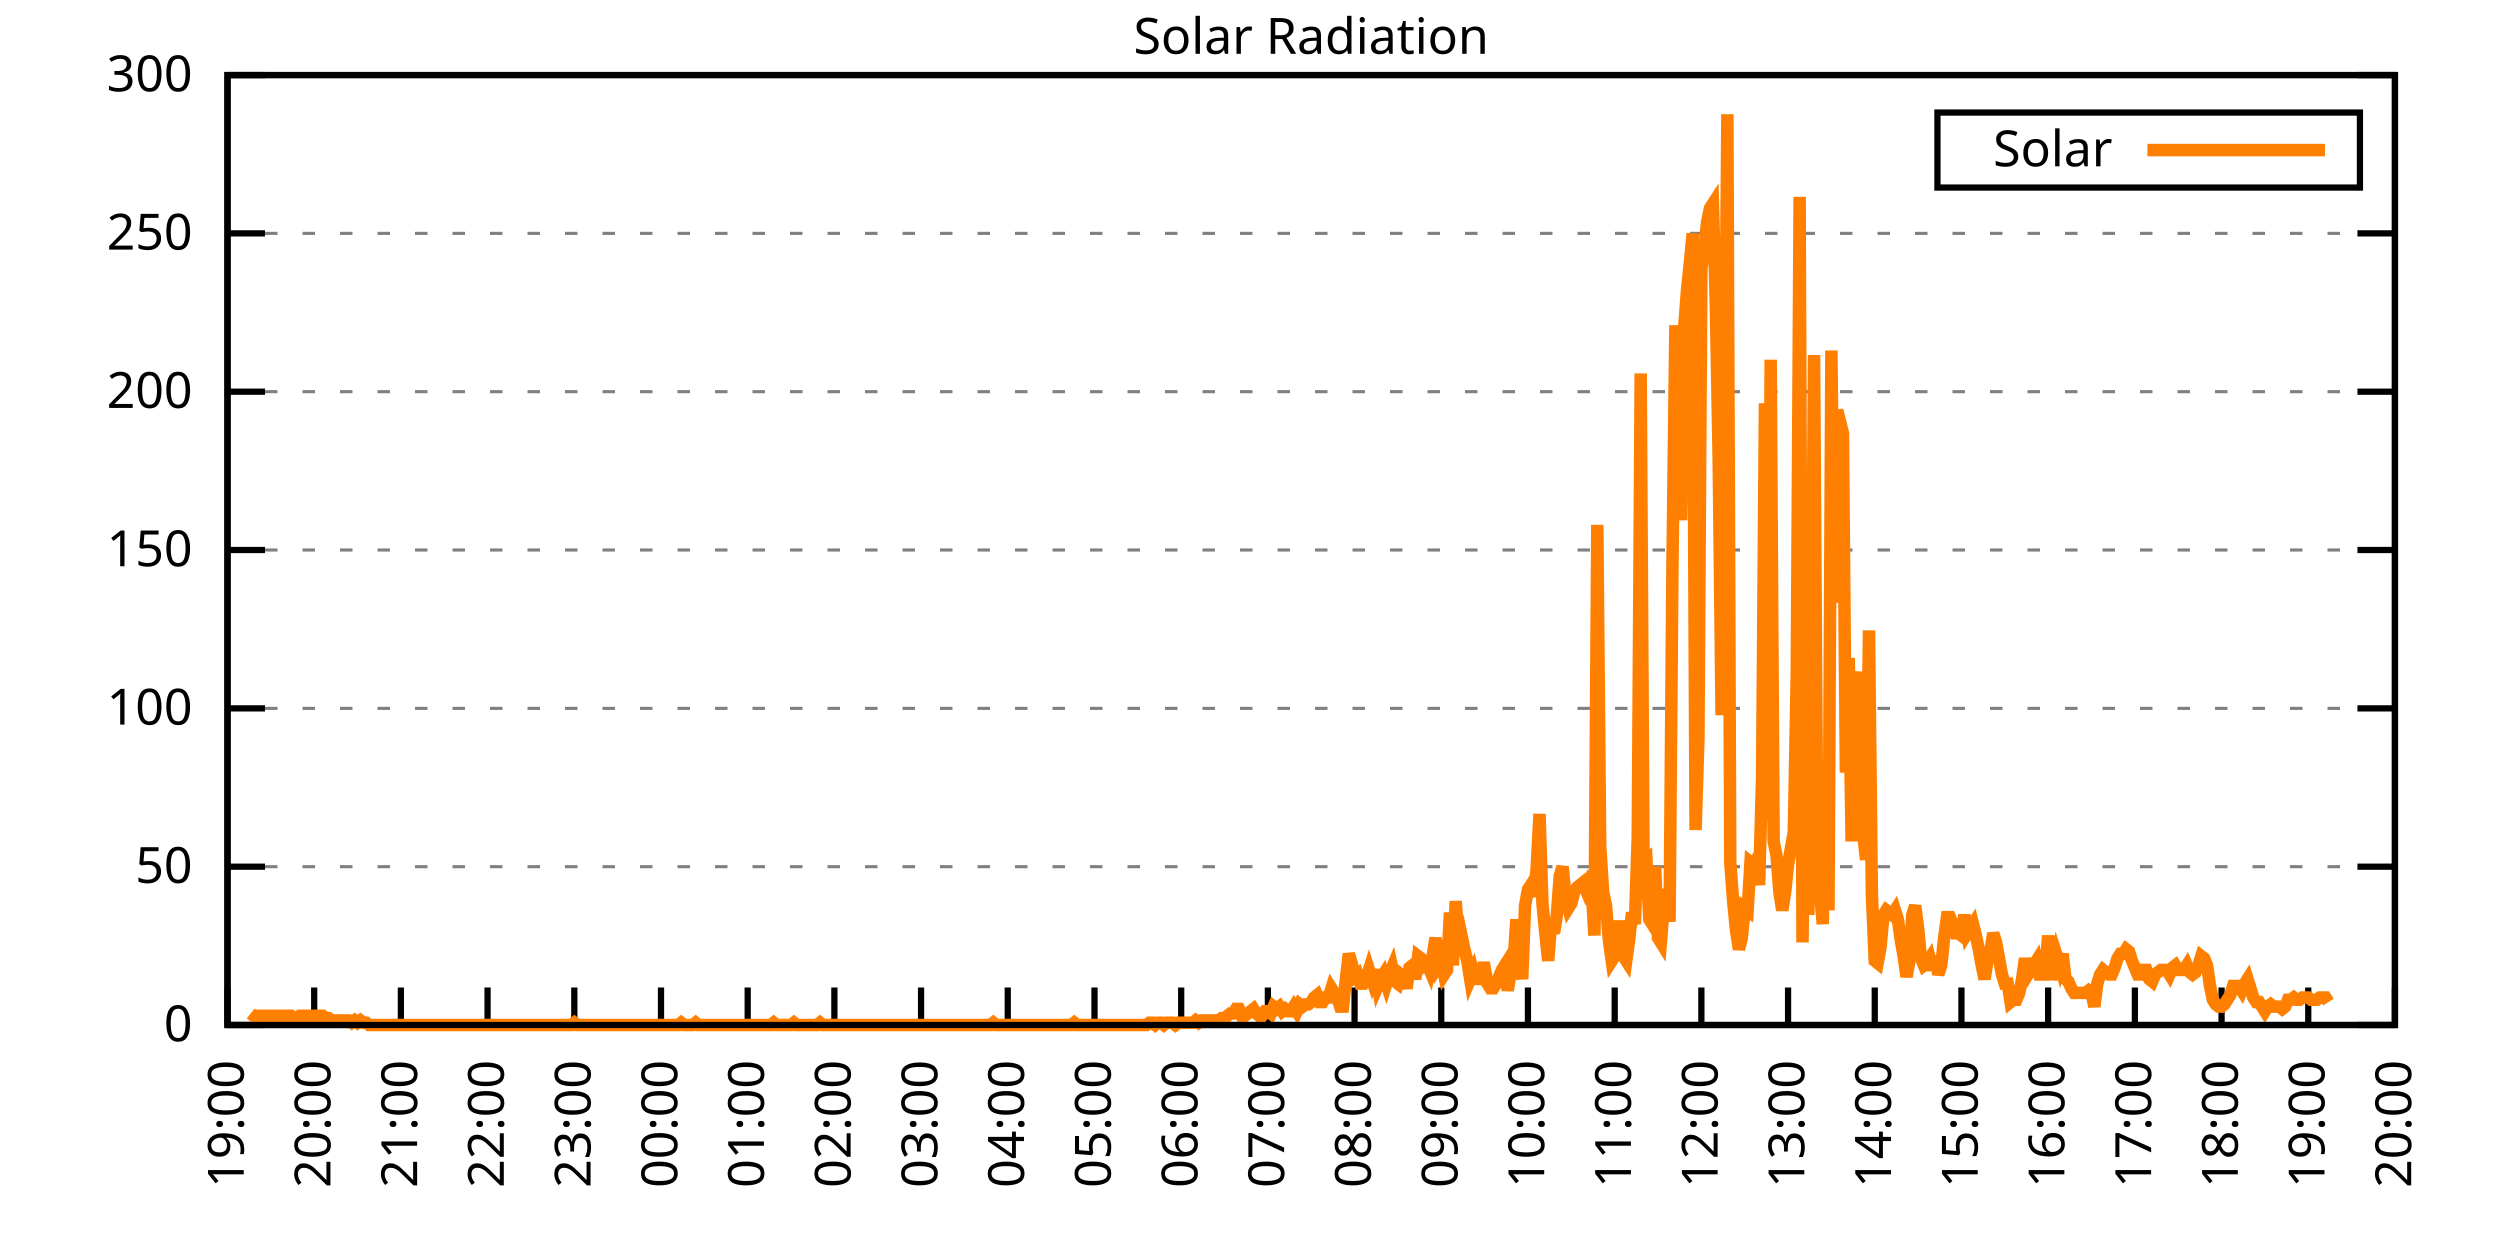
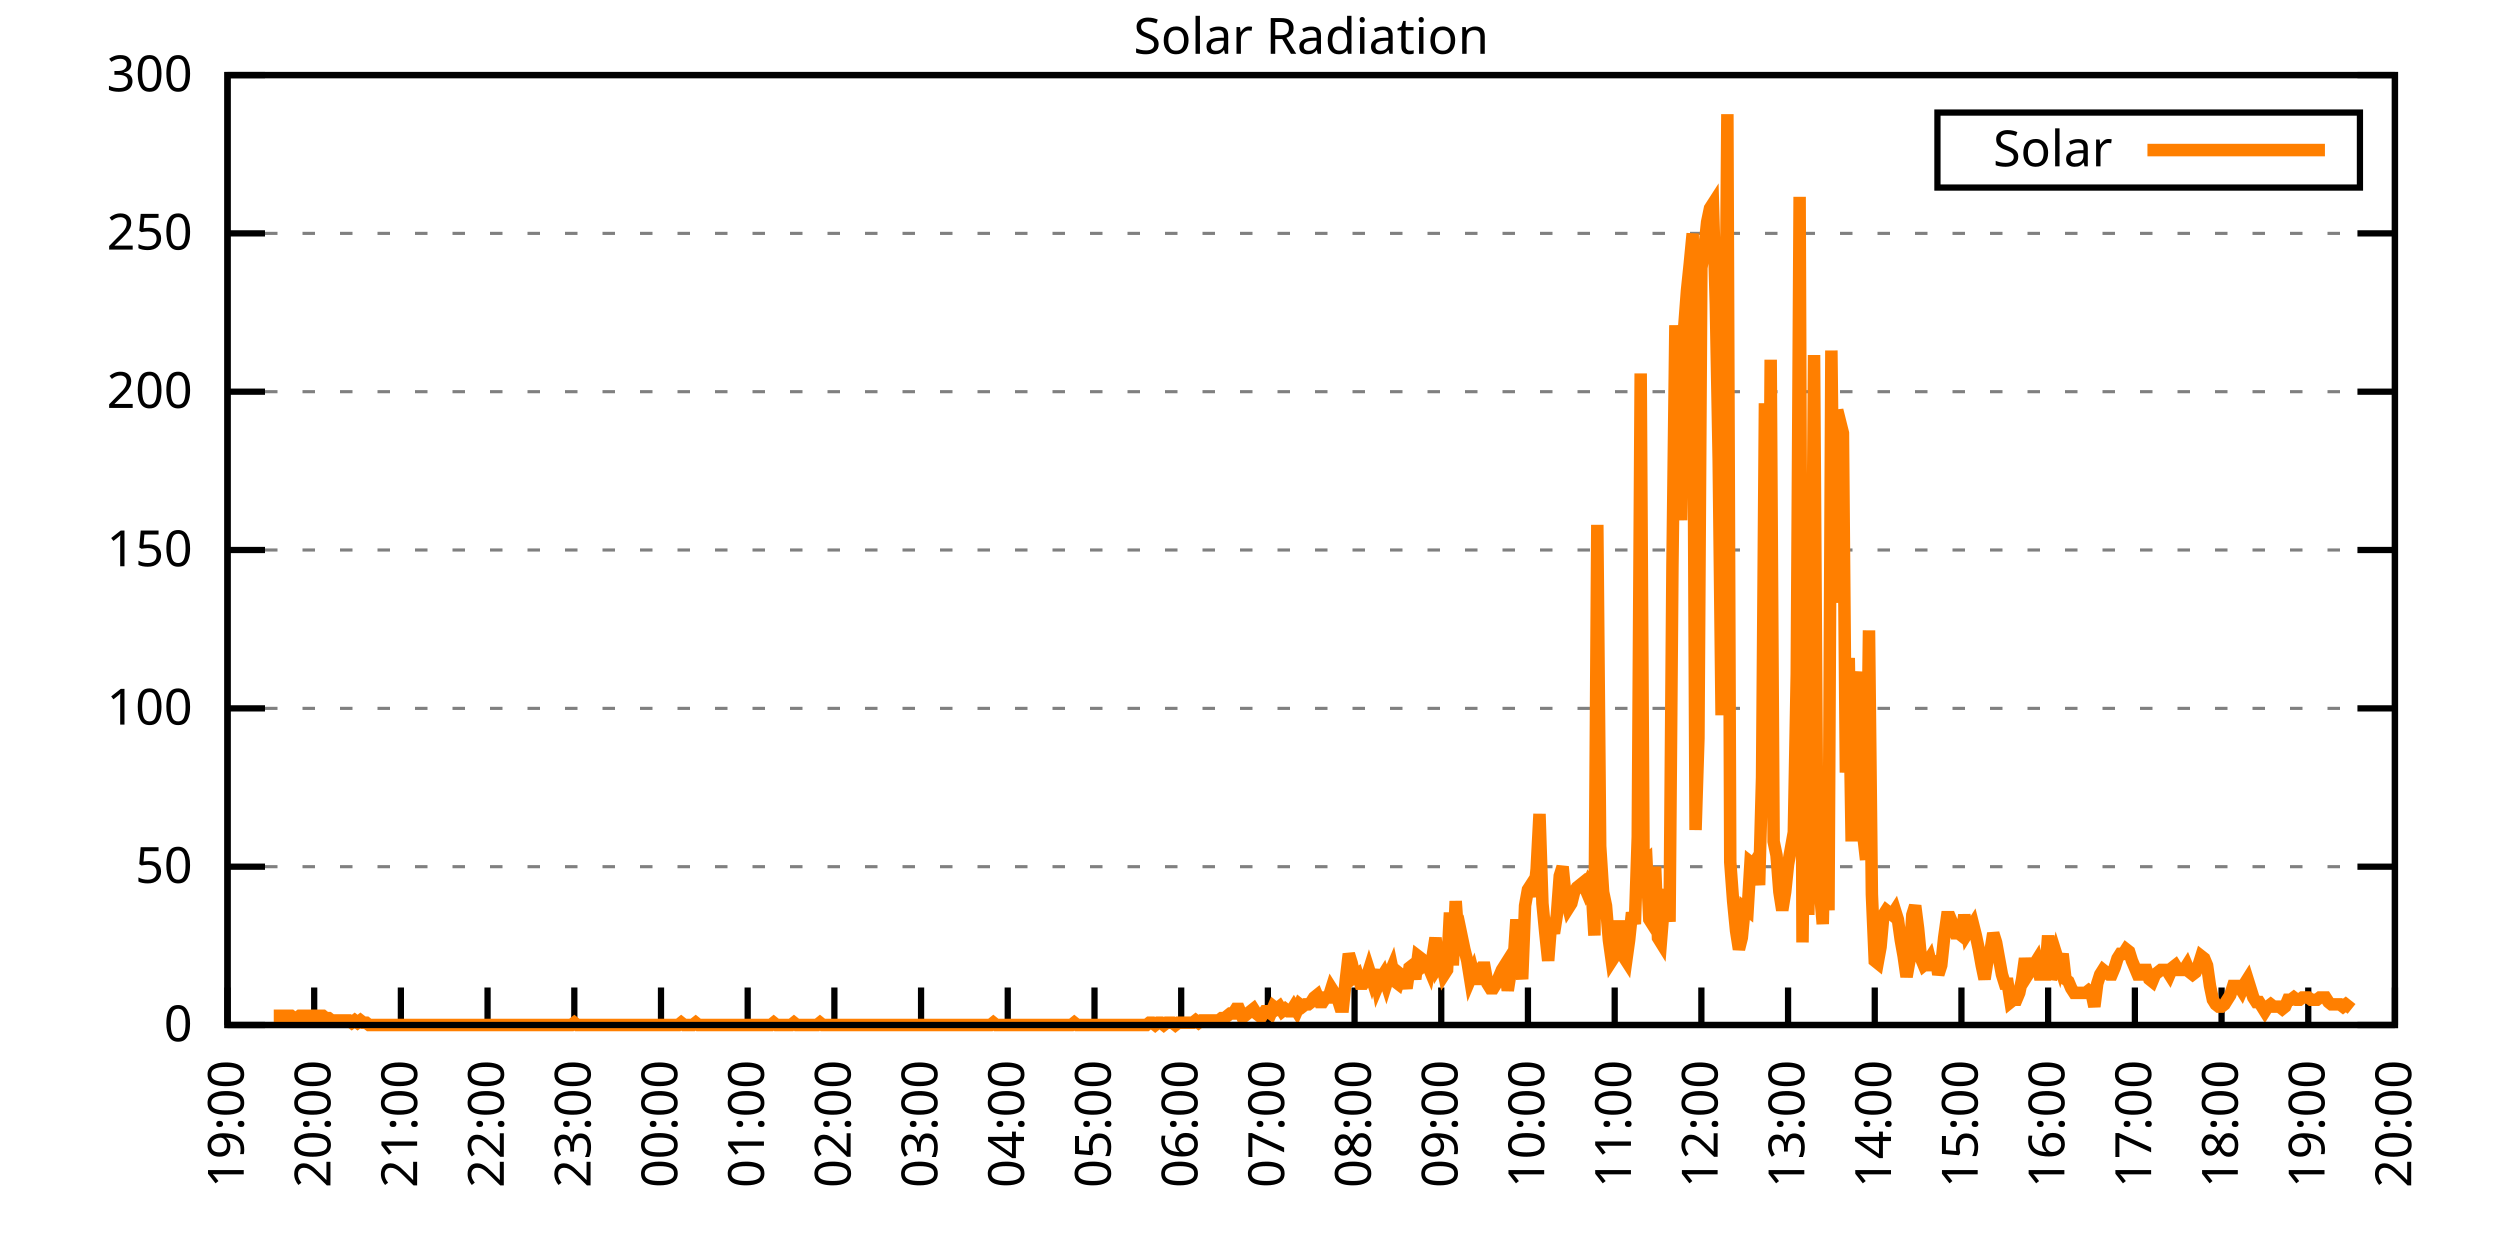
<svg xmlns="http://www.w3.org/2000/svg" xmlns:xlink="http://www.w3.org/1999/xlink" width="400" height="200" viewBox="0 0 400 200">
  <g id="gnuplot_canvas">
    <rect x="0" y="0" width="400" height="200" fill="none" />
    <defs>
      <circle id="gpDot" r="0.5" stroke-width="0.5" stroke="currentColor" />
      <path id="gpPt0" stroke-width="0.333" stroke="currentColor" d="M-1,0 h2 M0,-1 v2" />
      <path id="gpPt1" stroke-width="0.333" stroke="currentColor" d="M-1,-1 L1,1 M1,-1 L-1,1" />
      <path id="gpPt2" stroke-width="0.333" stroke="currentColor" d="M-1,0 L1,0 M0,-1 L0,1 M-1,-1 L1,1 M-1,1 L1,-1" />
      <rect id="gpPt3" stroke-width="0.333" stroke="currentColor" x="-1" y="-1" width="2" height="2" />
      <rect id="gpPt4" stroke-width="0.333" stroke="currentColor" fill="currentColor" x="-1" y="-1" width="2" height="2" />
      <circle id="gpPt5" stroke-width="0.333" stroke="currentColor" cx="0" cy="0" r="1" />
      <use xlink:href="#gpPt5" id="gpPt6" fill="currentColor" stroke="none" />
      <path id="gpPt7" stroke-width="0.333" stroke="currentColor" d="M0,-1.33 L-1.33,0.67 L1.33,0.67 z" />
      <use xlink:href="#gpPt7" id="gpPt8" fill="currentColor" stroke="none" />
      <use xlink:href="#gpPt7" id="gpPt9" stroke="currentColor" transform="rotate(180)" />
      <use xlink:href="#gpPt9" id="gpPt10" fill="currentColor" stroke="none" />
      <use xlink:href="#gpPt3" id="gpPt11" stroke="currentColor" transform="rotate(45)" />
      <use xlink:href="#gpPt11" id="gpPt12" fill="currentColor" stroke="none" />
      <path id="gpPt13" stroke-width="0.333" stroke="currentColor" d="M0,1.330 L1.265,0.411 L0.782,-1.067 L-0.782,-1.076 L-1.265,0.411 z" />
      <use xlink:href="#gpPt13" id="gpPt14" fill="currentColor" stroke="none" />
      <filter id="textbox" filterUnits="objectBoundingBox" x="0" y="0" height="1" width="1">
        <feFlood flood-color="white" flood-opacity="1" result="bgnd" />
        <feComposite in="SourceGraphic" in2="bgnd" operator="atop" />
      </filter>
      <filter id="greybox" filterUnits="objectBoundingBox" x="0" y="0" height="1" width="1">
        <feFlood flood-color="lightgrey" flood-opacity="1" result="grey" />
        <feComposite in="SourceGraphic" in2="grey" operator="atop" />
      </filter>
    </defs>
    <g fill="none" color="white" stroke="currentColor" stroke-width="1.00" stroke-linecap="butt" stroke-linejoin="miter">
</g>
    <g fill="none" color="black" stroke="currentColor" stroke-width="1.00" stroke-linecap="butt" stroke-linejoin="miter">
      <g stroke="none" shape-rendering="crispEdges">
        <polygon fill="rgb(255, 255, 255)" points="36.40,164.00 383.18,164.00 383.18,12.02 36.40,12.02 " />
      </g>
    </g>
    <g fill="none" color="black" stroke="currentColor" stroke-width="1.00" stroke-linecap="butt" stroke-linejoin="miter">
</g>
    <g fill="none" color="black" stroke="black" stroke-width="0.50" stroke-linecap="butt" stroke-linejoin="miter">
</g>
    <g fill="none" color="gray" stroke="currentColor" stroke-width="0.50" stroke-linecap="butt" stroke-linejoin="miter">
      <path stroke="gray" stroke-dasharray="2,4" class="gridline" d="M36.40,164.00 L383.19,164.00  " />
    </g>
    <g fill="none" color="gray" stroke="gray" stroke-width="1.00" stroke-linecap="butt" stroke-linejoin="miter">
</g>
    <g fill="none" color="black" stroke="currentColor" stroke-width="1.00" stroke-linecap="butt" stroke-linejoin="miter">
      <path stroke="black" d="M36.40,164.00 L42.40,164.00 M383.19,164.00 L377.19,164.00  " />
      <g transform="translate(30.80,166.60)" stroke="none" fill="black" font-family="Sans" font-size="8.00" text-anchor="end">
        <text>
          <tspan font-family="Sans"> 0</tspan>
        </text>
      </g>
    </g>
    <g fill="none" color="black" stroke="currentColor" stroke-width="1.00" stroke-linecap="butt" stroke-linejoin="miter">
</g>
    <g fill="none" color="black" stroke="black" stroke-width="0.50" stroke-linecap="butt" stroke-linejoin="miter">
</g>
    <g fill="none" color="gray" stroke="currentColor" stroke-width="0.50" stroke-linecap="butt" stroke-linejoin="miter">
      <path stroke="gray" stroke-dasharray="2,4" class="gridline" d="M36.40,138.67 L383.19,138.67  " />
    </g>
    <g fill="none" color="gray" stroke="gray" stroke-width="1.00" stroke-linecap="butt" stroke-linejoin="miter">
</g>
    <g fill="none" color="black" stroke="currentColor" stroke-width="1.00" stroke-linecap="butt" stroke-linejoin="miter">
      <path stroke="black" d="M36.40,138.67 L42.40,138.67 M383.19,138.67 L377.19,138.67  " />
      <g transform="translate(30.80,141.27)" stroke="none" fill="black" font-family="Sans" font-size="8.00" text-anchor="end">
        <text>
          <tspan font-family="Sans"> 50</tspan>
        </text>
      </g>
    </g>
    <g fill="none" color="black" stroke="currentColor" stroke-width="1.00" stroke-linecap="butt" stroke-linejoin="miter">
</g>
    <g fill="none" color="black" stroke="black" stroke-width="0.50" stroke-linecap="butt" stroke-linejoin="miter">
</g>
    <g fill="none" color="gray" stroke="currentColor" stroke-width="0.50" stroke-linecap="butt" stroke-linejoin="miter">
      <path stroke="gray" stroke-dasharray="2,4" class="gridline" d="M36.40,113.34 L383.19,113.34  " />
    </g>
    <g fill="none" color="gray" stroke="gray" stroke-width="1.00" stroke-linecap="butt" stroke-linejoin="miter">
</g>
    <g fill="none" color="black" stroke="currentColor" stroke-width="1.00" stroke-linecap="butt" stroke-linejoin="miter">
      <path stroke="black" d="M36.40,113.34 L42.40,113.34 M383.19,113.34 L377.19,113.34  " />
      <g transform="translate(30.80,115.94)" stroke="none" fill="black" font-family="Sans" font-size="8.00" text-anchor="end">
        <text>
          <tspan font-family="Sans"> 100</tspan>
        </text>
      </g>
    </g>
    <g fill="none" color="black" stroke="currentColor" stroke-width="1.00" stroke-linecap="butt" stroke-linejoin="miter">
</g>
    <g fill="none" color="black" stroke="black" stroke-width="0.50" stroke-linecap="butt" stroke-linejoin="miter">
</g>
    <g fill="none" color="gray" stroke="currentColor" stroke-width="0.50" stroke-linecap="butt" stroke-linejoin="miter">
      <path stroke="gray" stroke-dasharray="2,4" class="gridline" d="M36.40,88.00 L383.19,88.00  " />
    </g>
    <g fill="none" color="gray" stroke="gray" stroke-width="1.00" stroke-linecap="butt" stroke-linejoin="miter">
</g>
    <g fill="none" color="black" stroke="currentColor" stroke-width="1.00" stroke-linecap="butt" stroke-linejoin="miter">
      <path stroke="black" d="M36.40,88.00 L42.40,88.00 M383.19,88.00 L377.19,88.00  " />
      <g transform="translate(30.80,90.60)" stroke="none" fill="black" font-family="Sans" font-size="8.00" text-anchor="end">
        <text>
          <tspan font-family="Sans"> 150</tspan>
        </text>
      </g>
    </g>
    <g fill="none" color="black" stroke="currentColor" stroke-width="1.00" stroke-linecap="butt" stroke-linejoin="miter">
</g>
    <g fill="none" color="black" stroke="black" stroke-width="0.50" stroke-linecap="butt" stroke-linejoin="miter">
</g>
    <g fill="none" color="gray" stroke="currentColor" stroke-width="0.50" stroke-linecap="butt" stroke-linejoin="miter">
      <path stroke="gray" stroke-dasharray="2,4" class="gridline" d="M36.40,62.67 L383.19,62.67  " />
    </g>
    <g fill="none" color="gray" stroke="gray" stroke-width="1.00" stroke-linecap="butt" stroke-linejoin="miter">
</g>
    <g fill="none" color="black" stroke="currentColor" stroke-width="1.00" stroke-linecap="butt" stroke-linejoin="miter">
      <path stroke="black" d="M36.40,62.67 L42.40,62.67 M383.19,62.67 L377.19,62.67  " />
      <g transform="translate(30.80,65.27)" stroke="none" fill="black" font-family="Sans" font-size="8.00" text-anchor="end">
        <text>
          <tspan font-family="Sans"> 200</tspan>
        </text>
      </g>
    </g>
    <g fill="none" color="black" stroke="currentColor" stroke-width="1.00" stroke-linecap="butt" stroke-linejoin="miter">
</g>
    <g fill="none" color="black" stroke="black" stroke-width="0.50" stroke-linecap="butt" stroke-linejoin="miter">
</g>
    <g fill="none" color="gray" stroke="currentColor" stroke-width="0.50" stroke-linecap="butt" stroke-linejoin="miter">
      <path stroke="gray" stroke-dasharray="2,4" class="gridline" d="M36.40,37.34 L383.19,37.34  " />
    </g>
    <g fill="none" color="gray" stroke="gray" stroke-width="1.00" stroke-linecap="butt" stroke-linejoin="miter">
</g>
    <g fill="none" color="black" stroke="currentColor" stroke-width="1.00" stroke-linecap="butt" stroke-linejoin="miter">
      <path stroke="black" d="M36.40,37.34 L42.40,37.34 M383.19,37.34 L377.19,37.34  " />
      <g transform="translate(30.80,39.94)" stroke="none" fill="black" font-family="Sans" font-size="8.00" text-anchor="end">
        <text>
          <tspan font-family="Sans"> 250</tspan>
        </text>
      </g>
    </g>
    <g fill="none" color="black" stroke="currentColor" stroke-width="1.00" stroke-linecap="butt" stroke-linejoin="miter">
</g>
    <g fill="none" color="black" stroke="black" stroke-width="0.50" stroke-linecap="butt" stroke-linejoin="miter">
</g>
    <g fill="none" color="gray" stroke="currentColor" stroke-width="0.50" stroke-linecap="butt" stroke-linejoin="miter">
      <path stroke="gray" stroke-dasharray="2,4" class="gridline" d="M36.40,12.01 L383.19,12.01  " />
    </g>
    <g fill="none" color="gray" stroke="gray" stroke-width="1.00" stroke-linecap="butt" stroke-linejoin="miter">
</g>
    <g fill="none" color="black" stroke="currentColor" stroke-width="1.00" stroke-linecap="butt" stroke-linejoin="miter">
      <path stroke="black" d="M36.40,12.01 L42.40,12.01 M383.19,12.01 L377.19,12.01  " />
      <g transform="translate(30.80,14.61)" stroke="none" fill="black" font-family="Sans" font-size="8.00" text-anchor="end">
        <text>
          <tspan font-family="Sans"> 300</tspan>
        </text>
      </g>
    </g>
    <g fill="none" color="black" stroke="currentColor" stroke-width="1.00" stroke-linecap="butt" stroke-linejoin="miter">
      <path stroke="black" d="M36.40,164.00 L36.40,158.00  " />
      <g transform="translate(39.00,169.60) rotate(270.00)" stroke="none" fill="black" font-family="Sans" font-size="8.00" text-anchor="end">
        <text>
          <tspan font-family="Sans">19:00</tspan>
        </text>
      </g>
    </g>
    <g fill="none" color="black" stroke="currentColor" stroke-width="1.00" stroke-linecap="butt" stroke-linejoin="miter">
      <path stroke="black" d="M50.27,164.00 L50.27,158.00  " />
      <g transform="translate(52.87,169.60) rotate(270.00)" stroke="none" fill="black" font-family="Sans" font-size="8.00" text-anchor="end">
        <text>
          <tspan font-family="Sans">20:00</tspan>
        </text>
      </g>
    </g>
    <g fill="none" color="black" stroke="currentColor" stroke-width="1.00" stroke-linecap="butt" stroke-linejoin="miter">
      <path stroke="black" d="M64.14,164.00 L64.14,158.00  " />
      <g transform="translate(66.74,169.60) rotate(270.00)" stroke="none" fill="black" font-family="Sans" font-size="8.00" text-anchor="end">
        <text>
          <tspan font-family="Sans">21:00</tspan>
        </text>
      </g>
    </g>
    <g fill="none" color="black" stroke="currentColor" stroke-width="1.00" stroke-linecap="butt" stroke-linejoin="miter">
      <path stroke="black" d="M78.01,164.00 L78.01,158.00  " />
      <g transform="translate(80.61,169.60) rotate(270.00)" stroke="none" fill="black" font-family="Sans" font-size="8.00" text-anchor="end">
        <text>
          <tspan font-family="Sans">22:00</tspan>
        </text>
      </g>
    </g>
    <g fill="none" color="black" stroke="currentColor" stroke-width="1.00" stroke-linecap="butt" stroke-linejoin="miter">
      <path stroke="black" d="M91.89,164.00 L91.89,158.00  " />
      <g transform="translate(94.49,169.60) rotate(270.00)" stroke="none" fill="black" font-family="Sans" font-size="8.00" text-anchor="end">
        <text>
          <tspan font-family="Sans">23:00</tspan>
        </text>
      </g>
    </g>
    <g fill="none" color="black" stroke="currentColor" stroke-width="1.00" stroke-linecap="butt" stroke-linejoin="miter">
      <path stroke="black" d="M105.76,164.00 L105.76,158.00  " />
      <g transform="translate(108.36,169.60) rotate(270.00)" stroke="none" fill="black" font-family="Sans" font-size="8.00" text-anchor="end">
        <text>
          <tspan font-family="Sans">00:00</tspan>
        </text>
      </g>
    </g>
    <g fill="none" color="black" stroke="currentColor" stroke-width="1.00" stroke-linecap="butt" stroke-linejoin="miter">
      <path stroke="black" d="M119.63,164.00 L119.63,158.00  " />
      <g transform="translate(122.23,169.60) rotate(270.00)" stroke="none" fill="black" font-family="Sans" font-size="8.00" text-anchor="end">
        <text>
          <tspan font-family="Sans">01:00</tspan>
        </text>
      </g>
    </g>
    <g fill="none" color="black" stroke="currentColor" stroke-width="1.00" stroke-linecap="butt" stroke-linejoin="miter">
      <path stroke="black" d="M133.50,164.00 L133.50,158.00  " />
      <g transform="translate(136.10,169.60) rotate(270.00)" stroke="none" fill="black" font-family="Sans" font-size="8.00" text-anchor="end">
        <text>
          <tspan font-family="Sans">02:00</tspan>
        </text>
      </g>
    </g>
    <g fill="none" color="black" stroke="currentColor" stroke-width="1.00" stroke-linecap="butt" stroke-linejoin="miter">
      <path stroke="black" d="M147.37,164.00 L147.37,158.00  " />
      <g transform="translate(149.97,169.60) rotate(270.00)" stroke="none" fill="black" font-family="Sans" font-size="8.00" text-anchor="end">
        <text>
          <tspan font-family="Sans">03:00</tspan>
        </text>
      </g>
    </g>
    <g fill="none" color="black" stroke="currentColor" stroke-width="1.00" stroke-linecap="butt" stroke-linejoin="miter">
      <path stroke="black" d="M161.24,164.00 L161.24,158.00  " />
      <g transform="translate(163.84,169.60) rotate(270.00)" stroke="none" fill="black" font-family="Sans" font-size="8.00" text-anchor="end">
        <text>
          <tspan font-family="Sans">04:00</tspan>
        </text>
      </g>
    </g>
    <g fill="none" color="black" stroke="currentColor" stroke-width="1.00" stroke-linecap="butt" stroke-linejoin="miter">
      <path stroke="black" d="M175.12,164.00 L175.12,158.00  " />
      <g transform="translate(177.72,169.60) rotate(270.00)" stroke="none" fill="black" font-family="Sans" font-size="8.00" text-anchor="end">
        <text>
          <tspan font-family="Sans">05:00</tspan>
        </text>
      </g>
    </g>
    <g fill="none" color="black" stroke="currentColor" stroke-width="1.00" stroke-linecap="butt" stroke-linejoin="miter">
      <path stroke="black" d="M188.99,164.00 L188.99,158.00  " />
      <g transform="translate(191.59,169.60) rotate(270.00)" stroke="none" fill="black" font-family="Sans" font-size="8.00" text-anchor="end">
        <text>
          <tspan font-family="Sans">06:00</tspan>
        </text>
      </g>
    </g>
    <g fill="none" color="black" stroke="currentColor" stroke-width="1.00" stroke-linecap="butt" stroke-linejoin="miter">
      <path stroke="black" d="M202.86,164.00 L202.86,158.00  " />
      <g transform="translate(205.46,169.60) rotate(270.00)" stroke="none" fill="black" font-family="Sans" font-size="8.00" text-anchor="end">
        <text>
          <tspan font-family="Sans">07:00</tspan>
        </text>
      </g>
    </g>
    <g fill="none" color="black" stroke="currentColor" stroke-width="1.00" stroke-linecap="butt" stroke-linejoin="miter">
      <path stroke="black" d="M216.73,164.00 L216.73,158.00  " />
      <g transform="translate(219.33,169.60) rotate(270.00)" stroke="none" fill="black" font-family="Sans" font-size="8.00" text-anchor="end">
        <text>
          <tspan font-family="Sans">08:00</tspan>
        </text>
      </g>
    </g>
    <g fill="none" color="black" stroke="currentColor" stroke-width="1.00" stroke-linecap="butt" stroke-linejoin="miter">
      <path stroke="black" d="M230.60,164.00 L230.60,158.00  " />
      <g transform="translate(233.20,169.60) rotate(270.00)" stroke="none" fill="black" font-family="Sans" font-size="8.00" text-anchor="end">
        <text>
          <tspan font-family="Sans">09:00</tspan>
        </text>
      </g>
    </g>
    <g fill="none" color="black" stroke="currentColor" stroke-width="1.00" stroke-linecap="butt" stroke-linejoin="miter">
      <path stroke="black" d="M244.47,164.00 L244.47,158.00  " />
      <g transform="translate(247.07,169.60) rotate(270.00)" stroke="none" fill="black" font-family="Sans" font-size="8.00" text-anchor="end">
        <text>
          <tspan font-family="Sans">10:00</tspan>
        </text>
      </g>
    </g>
    <g fill="none" color="black" stroke="currentColor" stroke-width="1.00" stroke-linecap="butt" stroke-linejoin="miter">
      <path stroke="black" d="M258.35,164.00 L258.35,158.00  " />
      <g transform="translate(260.95,169.60) rotate(270.00)" stroke="none" fill="black" font-family="Sans" font-size="8.00" text-anchor="end">
        <text>
          <tspan font-family="Sans">11:00</tspan>
        </text>
      </g>
    </g>
    <g fill="none" color="black" stroke="currentColor" stroke-width="1.00" stroke-linecap="butt" stroke-linejoin="miter">
      <path stroke="black" d="M272.22,164.00 L272.22,158.00  " />
      <g transform="translate(274.82,169.60) rotate(270.00)" stroke="none" fill="black" font-family="Sans" font-size="8.00" text-anchor="end">
        <text>
          <tspan font-family="Sans">12:00</tspan>
        </text>
      </g>
    </g>
    <g fill="none" color="black" stroke="currentColor" stroke-width="1.00" stroke-linecap="butt" stroke-linejoin="miter">
      <path stroke="black" d="M286.09,164.00 L286.09,158.00  " />
      <g transform="translate(288.69,169.60) rotate(270.00)" stroke="none" fill="black" font-family="Sans" font-size="8.00" text-anchor="end">
        <text>
          <tspan font-family="Sans">13:00</tspan>
        </text>
      </g>
    </g>
    <g fill="none" color="black" stroke="currentColor" stroke-width="1.00" stroke-linecap="butt" stroke-linejoin="miter">
      <path stroke="black" d="M299.96,164.00 L299.96,158.00  " />
      <g transform="translate(302.56,169.60) rotate(270.00)" stroke="none" fill="black" font-family="Sans" font-size="8.00" text-anchor="end">
        <text>
          <tspan font-family="Sans">14:00</tspan>
        </text>
      </g>
    </g>
    <g fill="none" color="black" stroke="currentColor" stroke-width="1.00" stroke-linecap="butt" stroke-linejoin="miter">
      <path stroke="black" d="M313.83,164.00 L313.83,158.00  " />
      <g transform="translate(316.43,169.60) rotate(270.00)" stroke="none" fill="black" font-family="Sans" font-size="8.00" text-anchor="end">
        <text>
          <tspan font-family="Sans">15:00</tspan>
        </text>
      </g>
    </g>
    <g fill="none" color="black" stroke="currentColor" stroke-width="1.00" stroke-linecap="butt" stroke-linejoin="miter">
      <path stroke="black" d="M327.70,164.00 L327.70,158.00  " />
      <g transform="translate(330.30,169.60) rotate(270.00)" stroke="none" fill="black" font-family="Sans" font-size="8.00" text-anchor="end">
        <text>
          <tspan font-family="Sans">16:00</tspan>
        </text>
      </g>
    </g>
    <g fill="none" color="black" stroke="currentColor" stroke-width="1.00" stroke-linecap="butt" stroke-linejoin="miter">
      <path stroke="black" d="M341.58,164.00 L341.58,158.00  " />
      <g transform="translate(344.18,169.60) rotate(270.00)" stroke="none" fill="black" font-family="Sans" font-size="8.00" text-anchor="end">
        <text>
          <tspan font-family="Sans">17:00</tspan>
        </text>
      </g>
    </g>
    <g fill="none" color="black" stroke="currentColor" stroke-width="1.00" stroke-linecap="butt" stroke-linejoin="miter">
      <path stroke="black" d="M355.45,164.00 L355.45,158.00  " />
      <g transform="translate(358.05,169.60) rotate(270.00)" stroke="none" fill="black" font-family="Sans" font-size="8.00" text-anchor="end">
        <text>
          <tspan font-family="Sans">18:00</tspan>
        </text>
      </g>
    </g>
    <g fill="none" color="black" stroke="currentColor" stroke-width="1.00" stroke-linecap="butt" stroke-linejoin="miter">
      <path stroke="black" d="M369.32,164.00 L369.32,158.00  " />
      <g transform="translate(371.92,169.60) rotate(270.00)" stroke="none" fill="black" font-family="Sans" font-size="8.00" text-anchor="end">
        <text>
          <tspan font-family="Sans">19:00</tspan>
        </text>
      </g>
    </g>
    <g fill="none" color="black" stroke="currentColor" stroke-width="1.00" stroke-linecap="butt" stroke-linejoin="miter">
      <path stroke="black" d="M383.19,164.00 L383.19,158.00  " />
      <g transform="translate(385.79,169.60) rotate(270.00)" stroke="none" fill="black" font-family="Sans" font-size="8.00" text-anchor="end">
        <text>
          <tspan font-family="Sans">20:00</tspan>
        </text>
      </g>
    </g>
    <g fill="none" color="black" stroke="currentColor" stroke-width="1.00" stroke-linecap="butt" stroke-linejoin="miter">
</g>
    <g fill="none" color="black" stroke="currentColor" stroke-width="1.00" stroke-linecap="butt" stroke-linejoin="miter">
      <path stroke="black" d="M36.40,12.01 L36.40,164.00 L383.19,164.00 L383.19,12.01 L36.40,12.01 Z  " />
    </g>
    <g fill="none" color="black" stroke="currentColor" stroke-width="1.00" stroke-linecap="butt" stroke-linejoin="miter">
</g>
    <g fill="none" color="black" stroke="currentColor" stroke-width="1.00" stroke-linecap="butt" stroke-linejoin="miter">
      <path stroke="black" d="M309.99,30.01 L309.99,18.01 L377.59,18.01 L377.59,30.01 L309.99,30.01 Z  " />
    </g>
    <g id="Solar_Radiation_plot_1">
      <g fill="none" color="white" stroke="black" stroke-width="2.00" stroke-linecap="butt" stroke-linejoin="miter">
</g>
      <g fill="none" color="black" stroke="currentColor" stroke-width="2.00" stroke-linecap="butt" stroke-linejoin="miter">
        <g transform="translate(337.99,26.61)" stroke="none" fill="black" font-family="Sans" font-size="8.00" text-anchor="end">
          <text>
            <tspan font-family="Sans">Solar</tspan>
          </text>
        </g>
      </g>
      <g fill="none" color="black" stroke="currentColor" stroke-width="2.00" stroke-linecap="butt" stroke-linejoin="miter">
-         <path stroke="rgb(255, 127,   0)" d="M343.59,24.01 L371.99,24.01 M40.10,162.16 L40.56,162.53 L41.02,162.53 L41.49,162.53 L41.95,162.53 L42.41,162.53   L42.87,162.53 L43.34,162.53 L43.80,162.53 L44.26,162.53 L44.72,162.53 L45.19,162.53 L45.65,162.53 L46.11,162.53   L46.57,162.53 L47.03,162.90 L47.50,162.90 L47.96,162.53 L48.42,162.53 L48.88,162.53 L49.35,162.53 L49.81,162.53   L50.27,162.53 L50.73,162.53 L51.20,162.53 L51.66,162.53 L52.12,162.90 L52.58,162.90 L53.05,163.27 L53.51,163.27   L53.97,163.27 L54.43,163.27 L54.90,163.27 L55.36,163.27 L55.82,163.27 L56.28,163.63 L56.75,163.27 L57.21,163.63   L57.67,163.27 L58.13,163.63 L58.59,163.63 L59.06,164.00 L59.52,164.00 L59.98,164.00 L60.44,164.00 L60.91,164.00   L61.37,164.00 L61.83,164.00 L62.29,164.00 L62.76,164.00 L63.22,164.00 L63.68,164.00 L64.14,164.00 L64.61,164.00   L65.07,164.00 L65.53,164.00 L65.99,164.00 L66.46,164.00 L66.92,164.00 L67.38,164.00 L67.84,164.00 L68.30,164.00   L68.77,164.00 L69.23,164.00 L69.69,164.00 L70.15,164.00 L70.62,164.00 L71.08,164.00 L71.54,164.00 L72.00,164.00   L72.47,164.00 L72.93,164.00 L73.39,164.00 L73.85,164.00 L74.32,164.00 L74.78,164.00 L75.24,164.00 L75.70,164.00   L76.17,164.00 L76.63,164.00 L77.09,164.00 L77.55,164.00 L78.01,164.00 L78.48,164.00 L78.94,164.00 L79.40,164.00   L79.86,164.00 L80.33,164.00 L80.79,164.00 L81.25,164.00 L81.71,164.00 L82.18,164.00 L82.64,164.00 L83.10,164.00   L83.56,164.00 L84.03,164.00 L84.49,164.00 L84.95,164.00 L85.41,164.00 L85.88,164.00 L86.34,164.00 L86.80,164.00   L87.26,164.00 L87.72,164.00 L88.19,164.00 L88.65,164.00 L89.11,164.00 L89.57,164.00 L90.04,164.00 L90.50,164.00   L90.96,164.00 L91.42,164.00 L91.89,163.63 L92.35,164.00 L92.81,164.00 L93.27,164.00 L93.74,164.00 L94.20,164.00   L94.66,164.00 L95.12,164.00 L95.59,164.00 L96.05,164.00 L96.51,164.00 L96.97,164.00 L97.44,164.00 L97.90,164.00   L98.36,164.00 L98.82,164.00 L99.28,164.00 L99.75,164.00 L100.21,164.00 L100.67,164.00 L101.13,164.00 L101.60,164.00   L102.06,164.00 L102.52,164.00 L102.98,164.00 L103.45,164.00 L103.91,164.00 L104.37,164.00 L104.83,164.00 L105.30,164.00   L105.76,164.00 L106.22,164.00 L106.68,164.00 L107.15,164.00 L107.61,164.00 L108.07,164.00 L108.53,164.00 L108.99,163.63   L109.46,164.00 L109.92,164.00 L110.38,164.00 L110.84,164.00 L111.31,163.63 L111.77,164.00 L112.23,164.00 L112.69,164.00   L113.16,164.00 L113.62,164.00 L114.08,164.00 L114.54,164.00 L115.01,164.00 L115.47,164.00 L115.93,164.00 L116.39,164.00   L116.86,164.00 L117.32,164.00 L117.78,164.00 L118.24,164.00 L118.70,164.00 L119.17,164.00 L119.63,164.00 L120.09,164.00   L120.55,164.00 L121.02,164.00 L121.48,164.00 L121.94,164.00 L122.40,164.00 L122.87,164.00 L123.33,164.00 L123.79,163.63   L124.25,164.00 L124.72,164.00 L125.18,164.00 L125.64,164.00 L126.10,164.00 L126.57,164.00 L127.03,163.63 L127.49,164.00   L127.95,164.00 L128.41,164.00 L128.88,164.00 L129.34,164.00 L129.80,164.00 L130.26,164.00 L130.73,164.00 L131.19,163.63   L131.65,164.00 L132.11,164.00 L132.58,164.00 L133.04,164.00 L133.50,164.00 L133.96,164.00 L134.43,164.00 L134.89,164.00   L135.35,164.00 L135.81,164.00 L136.28,164.00 L136.74,164.00 L137.20,164.00 L137.66,164.00 L138.13,164.00 L138.59,164.00   L139.05,164.00 L139.51,164.00 L139.97,164.00 L140.44,164.00 L140.90,164.00 L141.36,164.00 L141.82,164.00 L142.29,164.00   L142.75,164.00 L143.21,164.00 L143.67,164.00 L144.14,164.00 L144.60,164.00 L145.06,164.00 L145.52,164.00 L145.99,164.00   L146.45,164.00 L146.91,164.00 L147.37,164.00 L147.84,164.00 L148.30,164.00 L148.76,164.00 L149.22,164.00 L149.68,164.00   L150.15,164.00 L150.61,164.00 L151.07,164.00 L151.53,164.00 L152.00,164.00 L152.46,164.00 L152.92,164.00 L153.38,164.00   L153.85,164.00 L154.31,164.00 L154.77,164.00 L155.23,164.00 L155.70,164.00 L156.16,164.00 L156.62,164.00 L157.08,164.00   L157.55,164.00 L158.01,164.00 L158.47,164.00 L158.93,163.63 L159.39,164.00 L159.86,164.00 L160.32,164.00 L160.78,164.00   L161.24,164.00 L161.71,164.00 L162.17,164.00 L162.63,164.00 L163.09,164.00 L163.56,164.00 L164.02,164.00 L164.48,164.00   L164.94,164.00 L165.41,164.00 L165.87,164.00 L166.33,164.00 L166.79,164.00 L167.26,164.00 L167.72,164.00 L168.18,164.00   L168.64,164.00 L169.10,164.00 L169.57,164.00 L170.03,164.00 L170.49,164.00 L170.95,164.00 L171.42,164.00 L171.88,163.63   L172.34,164.00 L172.80,164.00 L173.27,164.00 L173.73,164.00 L174.19,164.00 L174.65,164.00 L175.12,164.00 L175.58,164.00   L176.04,164.00 L176.50,164.00 L176.97,164.00 L177.43,164.00 L177.89,164.00 L178.35,164.00 L178.82,164.00 L179.28,164.00   L179.74,164.00 L180.20,164.00 L180.66,164.00 L181.13,164.00 L181.59,164.00 L182.05,164.00 L182.51,164.00 L182.98,164.00   L183.44,164.00 L183.90,163.63 L184.36,163.63 L184.83,164.00 L185.29,163.63 L185.75,163.63 L186.21,164.00 L186.68,163.63   L187.14,163.63 L187.60,163.63 L188.06,164.00 L188.53,163.63 L188.99,163.63 L189.45,163.63 L189.91,163.63 L190.37,163.63   L190.84,163.63 L191.30,163.27 L191.76,163.63 L192.22,163.27 L192.69,163.27 L193.15,163.27 L193.61,163.27 L194.07,163.27   L194.54,163.27 L195.00,163.27 L195.46,162.90 L195.92,162.90 L196.39,162.53 L196.85,162.16 L197.31,162.16 L197.77,161.43   L198.24,161.43 L198.70,162.53 L199.16,162.53 L199.62,162.16 L200.08,161.80 L200.55,161.43 L201.01,162.16 L201.47,162.53   L201.93,162.53 L202.40,161.80 L202.86,161.80 L203.32,162.16 L203.78,161.06 L204.25,161.43 L204.71,161.06 L205.17,161.80   L205.63,161.43 L206.10,161.80 L206.56,161.80 L207.02,161.06 L207.48,161.80 L207.95,160.70 L208.41,161.06 L208.87,160.70   L209.33,160.70 L209.80,160.33 L210.26,159.60 L210.72,159.23 L211.18,160.33 L211.64,160.33 L212.11,159.60 L212.57,159.60   L213.03,158.13 L213.49,158.86 L213.96,159.60 L214.42,161.06 L214.88,161.06 L215.34,156.66 L215.81,152.62 L216.27,154.09   L216.73,156.29 L217.19,155.92 L217.66,157.39 L218.12,157.39 L218.58,156.66 L219.04,155.19 L219.51,156.66 L219.97,155.19   L220.43,157.76 L220.89,156.66 L221.35,155.92 L221.82,157.39 L222.28,155.92 L222.74,154.82 L223.20,157.03 L223.67,157.39   L224.13,155.92 L224.59,156.29 L225.05,158.13 L225.52,154.82 L225.98,154.46 L226.44,156.66 L226.90,152.99 L227.37,153.35   L227.83,154.46 L228.29,154.09 L228.75,155.19 L229.22,152.99 L229.68,150.05 L230.14,154.46 L230.60,153.72 L231.06,155.92   L231.53,155.19 L231.99,146.01 L232.45,154.46 L232.91,144.18 L233.38,150.79 L233.84,149.68 L234.30,151.89 L234.76,153.72   L235.23,156.66 L235.69,155.56 L236.15,157.39 L236.61,155.56 L237.08,154.82 L237.54,154.82 L238.00,157.39 L238.46,158.13   L238.93,158.13 L239.39,157.39 L239.85,156.29 L240.31,155.19 L240.77,154.46 L241.24,158.49 L241.70,155.56 L242.16,154.09   L242.62,147.11 L243.09,153.35 L243.55,156.66 L244.01,144.91 L244.47,142.34 L244.94,141.61 L245.40,143.44 L245.86,139.04   L246.32,130.23 L246.79,144.55 L247.25,149.32 L247.71,153.72 L248.17,147.85 L248.64,149.32 L249.10,146.38 L249.56,140.14   L250.02,138.67 L250.49,143.44 L250.95,145.28 L251.41,144.55 L251.87,142.71 L252.33,141.98 L252.80,141.61 L253.26,141.24   L253.72,142.34 L254.18,141.24 L254.65,141.98 L255.11,149.68 L255.57,83.98 L256.03,135.37 L256.50,142.71 L256.96,144.91   L257.42,150.42 L257.88,153.72 L258.35,152.99 L258.81,148.22 L259.27,148.22 L259.73,152.99 L260.20,153.72 L260.66,150.42   L261.12,146.01 L261.58,147.85 L262.04,133.90 L262.51,59.75 L262.97,137.94 L263.43,137.57 L263.89,147.11 L264.36,147.85   L264.82,138.67 L265.28,150.05 L265.74,150.79 L266.21,144.91 L266.67,142.34 L267.13,147.48 L267.59,90.59 L268.06,52.04   L268.52,66.73 L268.98,83.24 L269.44,52.78 L269.91,46.54 L270.37,42.13 L270.83,37.36 L271.29,132.80 L271.75,118.12   L272.22,42.87 L272.68,39.93 L273.14,35.52 L273.60,33.32 L274.07,32.59 L274.53,48.74 L274.99,73.70 L275.45,114.44   L275.92,76.27 L276.38,18.27 L276.84,137.94 L277.30,144.18 L277.77,148.95 L278.23,151.89 L278.69,150.05 L279.15,145.28   L279.62,145.65 L280.08,137.94 L280.54,138.30 L281.00,137.57 L281.46,141.61 L281.93,124.36 L282.39,64.52 L282.85,124.36   L283.31,57.55 L283.78,134.63 L284.24,136.84 L284.70,142.71 L285.16,145.65 L285.63,142.71 L286.09,138.30 L286.55,135.74   L287.01,133.17 L287.48,107.84 L287.94,31.49 L288.40,150.79 L288.86,112.61 L289.33,146.38 L289.79,119.95 L290.25,56.81   L290.71,127.66 L291.18,142.34 L291.64,147.85 L292.10,126.19 L292.56,145.65 L293.02,56.08 L293.49,96.46 L293.95,65.62   L294.87,69.29 L295.34,123.62 L295.80,105.27 L296.26,134.63 L296.72,111.14 L297.19,107.47 L297.65,129.86 L298.11,133.53   L298.57,137.57 L299.04,100.86 L299.50,143.08 L299.96,153.72 L300.42,154.09 L300.89,151.52 L301.35,146.38 L301.81,145.65   L302.27,146.01 L302.73,146.38 L303.20,145.65 L303.66,147.11 L304.12,150.42 L304.58,152.99 L305.05,156.29 L305.51,153.72   L305.97,146.38 L306.43,144.91 L306.90,148.58 L307.36,153.35 L307.82,154.46 L308.28,154.09 L308.75,153.35 L309.21,155.19   L309.67,152.99 L310.13,155.92 L310.60,154.46 L311.06,150.05 L311.52,146.75 L311.98,146.75 L312.44,147.85 L312.91,149.32   L313.37,149.32 L313.83,149.68 L314.29,146.38 L314.76,149.32 L315.22,148.58 L315.68,147.85 L316.14,149.68 L316.61,151.89   L317.07,154.46 L317.53,156.66 L317.99,153.72 L318.46,152.25 L318.92,149.32 L319.38,150.79 L319.84,153.35 L320.31,155.92   L320.77,157.39 L321.23,157.39 L321.69,160.33 L322.15,159.96 L322.62,159.96 L323.08,158.86 L323.54,156.66 L324.00,153.35   L324.47,155.92 L324.93,155.19 L325.39,154.46 L325.85,153.72 L326.32,155.92 L326.78,155.92 L327.24,155.92 L327.70,149.68   L328.17,156.66 L328.63,155.19 L329.09,152.99 L329.55,154.46 L330.02,152.62 L330.48,156.66 L330.94,157.03 L331.40,158.13   L331.87,158.86 L332.33,158.86 L332.79,158.86 L333.25,158.86 L333.71,158.86 L334.18,158.49 L334.64,158.86 L335.10,161.06   L335.56,157.39 L336.03,155.92 L336.49,155.19 L336.95,155.56 L337.41,155.92 L337.88,155.92 L338.34,154.82 L338.80,153.35   L339.26,152.62 L339.73,152.62 L340.19,151.89 L340.65,152.25 L341.11,153.72 L341.58,154.82 L342.04,155.92 L342.50,155.92   L342.96,155.19 L343.42,155.19 L343.89,156.66 L344.35,157.03 L344.81,155.92 L345.27,155.56 L345.74,155.19 L346.20,155.19   L346.66,155.19 L347.12,155.92 L347.59,154.82 L348.05,154.46 L348.51,155.19 L348.97,155.19 L349.44,155.19 L349.90,154.46   L350.36,155.56 L350.82,155.92 L351.29,155.56 L351.75,154.46 L352.21,152.99 L352.67,153.35 L353.13,154.46 L353.60,157.76   L354.06,159.96 L354.52,160.70 L354.98,161.06 L355.45,161.06 L355.91,160.70 L356.37,159.96 L356.83,159.23 L357.30,157.76   L357.76,157.76 L358.22,157.76 L358.68,158.49 L359.15,157.39 L359.61,156.66 L360.07,158.13 L360.53,159.60 L361.00,160.33   L361.46,160.33 L361.92,161.06 L362.38,161.80 L362.84,161.06 L363.31,160.70 L363.77,161.06 L364.23,161.06 L364.69,161.06   L365.16,161.43 L365.62,161.06 L366.08,159.96 L366.54,159.96 L367.01,159.60 L367.47,159.96 L367.93,159.96 L368.39,159.60   L368.86,159.60 L369.32,159.60 L369.78,159.96 L370.24,159.96 L370.71,159.96 L371.17,159.60 L371.63,159.60 L372.09,159.60   L372.56,160.33  " />
+         <path stroke="rgb(255, 127,   0)" d="M343.59,24.01 L371.99,24.01 M43.80,162.53 L44.26,162.53 L44.72,162.53 L45.19,162.53 L45.65,162.53 L46.11,162.53   L46.57,162.53 L47.03,162.90 L47.50,162.90 L47.96,162.53 L48.42,162.53 L48.88,162.53 L49.35,162.53 L49.81,162.53   L50.27,162.53 L50.73,162.53 L51.20,162.53 L51.66,162.53 L52.12,162.90 L52.58,162.90 L53.05,163.27 L53.51,163.27   L53.97,163.27 L54.43,163.27 L54.90,163.27 L55.36,163.27 L55.82,163.27 L56.28,163.63 L56.75,163.27 L57.21,163.63   L57.67,163.27 L58.13,163.63 L58.59,163.63 L59.06,164.00 L59.52,164.00 L59.98,164.00 L60.44,164.00 L60.91,164.00   L61.37,164.00 L61.83,164.00 L62.29,164.00 L62.76,164.00 L63.22,164.00 L63.68,164.00 L64.14,164.00 L64.61,164.00   L65.07,164.00 L65.53,164.00 L65.99,164.00 L66.46,164.00 L66.92,164.00 L67.38,164.00 L67.84,164.00 L68.30,164.00   L68.77,164.00 L69.23,164.00 L69.69,164.00 L70.15,164.00 L70.62,164.00 L71.08,164.00 L71.54,164.00 L72.00,164.00   L72.47,164.00 L72.93,164.00 L73.39,164.00 L73.85,164.00 L74.32,164.00 L74.78,164.00 L75.24,164.00 L75.70,164.00   L76.17,164.00 L76.63,164.00 L77.09,164.00 L77.55,164.00 L78.01,164.00 L78.48,164.00 L78.94,164.00 L79.40,164.00   L79.86,164.00 L80.33,164.00 L80.79,164.00 L81.25,164.00 L81.71,164.00 L82.18,164.00 L82.64,164.00 L83.10,164.00   L83.56,164.00 L84.03,164.00 L84.49,164.00 L84.95,164.00 L85.41,164.00 L85.88,164.00 L86.34,164.00 L86.80,164.00   L87.26,164.00 L87.72,164.00 L88.19,164.00 L88.65,164.00 L89.11,164.00 L89.57,164.00 L90.04,164.00 L90.50,164.00   L90.96,164.00 L91.42,164.00 L91.89,163.63 L92.35,164.00 L92.81,164.00 L93.27,164.00 L93.74,164.00 L94.20,164.00   L94.66,164.00 L95.12,164.00 L95.59,164.00 L96.05,164.00 L96.51,164.00 L96.97,164.00 L97.44,164.00 L97.90,164.00   L98.36,164.00 L98.82,164.00 L99.28,164.00 L99.75,164.00 L100.21,164.00 L100.67,164.00 L101.13,164.00 L101.60,164.00   L102.06,164.00 L102.52,164.00 L102.98,164.00 L103.45,164.00 L103.91,164.00 L104.37,164.00 L104.83,164.00 L105.30,164.00   L105.76,164.00 L106.22,164.00 L106.68,164.00 L107.15,164.00 L107.61,164.00 L108.07,164.00 L108.53,164.00 L108.99,163.63   L109.46,164.00 L109.92,164.00 L110.38,164.00 L110.84,164.00 L111.31,163.63 L111.77,164.00 L112.23,164.00 L112.69,164.00   L113.16,164.00 L113.62,164.00 L114.08,164.00 L114.54,164.00 L115.01,164.00 L115.47,164.00 L115.93,164.00 L116.39,164.00   L116.86,164.00 L117.32,164.00 L117.78,164.00 L118.24,164.00 L118.70,164.00 L119.17,164.00 L119.63,164.00 L120.09,164.00   L120.55,164.00 L121.02,164.00 L121.48,164.00 L121.94,164.00 L122.40,164.00 L122.87,164.00 L123.33,164.00 L123.79,163.63   L124.25,164.00 L124.72,164.00 L125.18,164.00 L125.64,164.00 L126.10,164.00 L126.57,164.00 L127.03,163.63 L127.49,164.00   L127.95,164.00 L128.41,164.00 L128.88,164.00 L129.34,164.00 L129.80,164.00 L130.26,164.00 L130.73,164.00 L131.19,163.63   L131.65,164.00 L132.11,164.00 L132.58,164.00 L133.04,164.00 L133.50,164.00 L133.96,164.00 L134.43,164.00 L134.89,164.00   L135.35,164.00 L135.81,164.00 L136.28,164.00 L136.74,164.00 L137.20,164.00 L137.66,164.00 L138.13,164.00 L138.59,164.00   L139.05,164.00 L139.51,164.00 L139.97,164.00 L140.44,164.00 L140.90,164.00 L141.36,164.00 L141.82,164.00 L142.29,164.00   L142.75,164.00 L143.21,164.00 L143.67,164.00 L144.14,164.00 L144.60,164.00 L145.06,164.00 L145.52,164.00 L145.99,164.00   L146.45,164.00 L146.91,164.00 L147.37,164.00 L147.84,164.00 L148.30,164.00 L148.76,164.00 L149.22,164.00 L149.68,164.00   L150.15,164.00 L150.61,164.00 L151.07,164.00 L151.53,164.00 L152.00,164.00 L152.46,164.00 L152.92,164.00 L153.38,164.00   L153.85,164.00 L154.31,164.00 L154.77,164.00 L155.23,164.00 L155.70,164.00 L156.16,164.00 L156.62,164.00 L157.08,164.00   L157.55,164.00 L158.01,164.00 L158.47,164.00 L158.93,163.63 L159.39,164.00 L159.86,164.00 L160.32,164.00 L160.78,164.00   L161.24,164.00 L161.71,164.00 L162.17,164.00 L162.63,164.00 L163.09,164.00 L163.56,164.00 L164.02,164.00 L164.48,164.00   L164.94,164.00 L165.41,164.00 L165.87,164.00 L166.33,164.00 L166.79,164.00 L167.26,164.00 L167.72,164.00 L168.18,164.00   L168.64,164.00 L169.10,164.00 L169.57,164.00 L170.03,164.00 L170.49,164.00 L170.95,164.00 L171.42,164.00 L171.88,163.63   L172.34,164.00 L172.80,164.00 L173.27,164.00 L173.73,164.00 L174.19,164.00 L174.65,164.00 L175.12,164.00 L175.58,164.00   L176.04,164.00 L176.50,164.00 L176.97,164.00 L177.43,164.00 L177.89,164.00 L178.35,164.00 L178.82,164.00 L179.28,164.00   L179.74,164.00 L180.20,164.00 L180.66,164.00 L181.13,164.00 L181.59,164.00 L182.05,164.00 L182.51,164.00 L182.98,164.00   L183.44,164.00 L183.90,163.63 L184.36,163.63 L184.83,164.00 L185.29,163.63 L185.75,163.63 L186.21,164.00 L186.68,163.63   L187.14,163.63 L187.60,163.63 L188.06,164.00 L188.53,163.63 L188.99,163.63 L189.45,163.63 L189.91,163.63 L190.37,163.63   L190.84,163.63 L191.30,163.27 L191.76,163.63 L192.22,163.27 L192.69,163.27 L193.15,163.27 L193.61,163.27 L194.07,163.27   L194.54,163.27 L195.00,163.27 L195.46,162.90 L195.92,162.90 L196.39,162.53 L196.85,162.16 L197.31,162.16 L197.77,161.43   L198.24,161.43 L198.70,162.53 L199.16,162.53 L199.62,162.16 L200.08,161.80 L200.55,161.43 L201.01,162.16 L201.47,162.53   L201.93,162.53 L202.40,161.80 L202.86,161.80 L203.32,162.16 L203.78,161.06 L204.25,161.43 L204.71,161.06 L205.17,161.80   L205.63,161.43 L206.10,161.80 L206.56,161.80 L207.02,161.06 L207.48,161.80 L207.95,160.70 L208.41,161.06 L208.87,160.70   L209.33,160.70 L209.80,160.33 L210.26,159.60 L210.72,159.23 L211.18,160.33 L211.64,160.33 L212.11,159.60 L212.57,159.60   L213.03,158.13 L213.49,158.86 L213.96,159.60 L214.42,161.06 L214.88,161.06 L215.34,156.66 L215.81,152.62 L216.27,154.09   L216.73,156.29 L217.19,155.92 L217.66,157.39 L218.12,157.39 L218.58,156.66 L219.04,155.19 L219.51,156.66 L219.97,155.19   L220.43,157.76 L220.89,156.66 L221.35,155.92 L221.82,157.39 L222.28,155.92 L222.74,154.82 L223.20,157.03 L223.67,157.39   L224.13,155.92 L224.59,156.29 L225.05,158.13 L225.52,154.82 L225.98,154.46 L226.44,156.66 L226.90,152.99 L227.37,153.35   L227.83,154.46 L228.29,154.09 L228.75,155.19 L229.22,152.99 L229.68,150.05 L230.14,154.46 L230.60,153.72 L231.06,155.92   L231.53,155.19 L231.99,146.01 L232.45,154.46 L232.91,144.18 L233.38,150.79 L233.84,149.68 L234.30,151.89 L234.76,153.72   L235.23,156.66 L235.69,155.56 L236.15,157.39 L236.61,155.56 L237.08,154.82 L237.54,154.82 L238.00,157.39 L238.46,158.13   L238.93,158.13 L239.39,157.39 L239.85,156.29 L240.31,155.19 L240.77,154.46 L241.24,158.49 L241.70,155.56 L242.16,154.09   L242.62,147.11 L243.09,153.35 L243.55,156.66 L244.01,144.91 L244.47,142.34 L244.94,141.61 L245.40,143.44 L245.86,139.04   L246.32,130.23 L246.79,144.55 L247.25,149.32 L247.71,153.72 L248.17,147.85 L248.64,149.32 L249.10,146.38 L249.56,140.14   L250.02,138.67 L250.49,143.44 L250.95,145.28 L251.41,144.55 L251.87,142.71 L252.33,141.98 L252.80,141.61 L253.26,141.24   L253.72,142.34 L254.18,141.24 L254.65,141.98 L255.11,149.68 L255.57,83.98 L256.03,135.37 L256.50,142.71 L256.96,144.91   L257.42,150.42 L257.88,153.72 L258.35,152.99 L258.81,148.22 L259.27,148.22 L259.73,152.99 L260.20,153.72 L260.66,150.42   L261.12,146.01 L261.58,147.85 L262.04,133.90 L262.51,59.75 L262.97,137.94 L263.43,137.57 L263.89,147.11 L264.36,147.85   L264.82,138.67 L265.28,150.05 L265.74,150.79 L266.21,144.91 L266.67,142.34 L267.13,147.48 L267.59,90.59 L268.06,52.04   L268.52,66.73 L268.98,83.24 L269.44,52.78 L269.91,46.54 L270.37,42.13 L270.83,37.36 L271.29,132.80 L271.75,118.12   L272.22,42.87 L272.68,39.93 L273.14,35.52 L273.60,33.32 L274.07,32.59 L274.53,48.74 L274.99,73.70 L275.45,114.44   L275.92,76.27 L276.38,18.27 L276.84,137.94 L277.30,144.18 L277.77,148.95 L278.23,151.89 L278.69,150.05 L279.15,145.28   L279.62,145.65 L280.08,137.94 L280.54,138.30 L281.00,137.57 L281.46,141.61 L281.93,124.36 L282.39,64.52 L282.85,124.36   L283.31,57.55 L283.78,134.63 L284.24,136.84 L284.70,142.71 L285.16,145.65 L285.63,142.71 L286.09,138.30 L286.55,135.74   L287.01,133.17 L287.48,107.84 L287.94,31.49 L288.40,150.79 L288.86,112.61 L289.33,146.38 L289.79,119.95 L290.25,56.81   L290.71,127.66 L291.18,142.34 L291.64,147.85 L292.10,126.19 L292.56,145.65 L293.02,56.08 L293.49,96.46 L293.95,65.62   L294.87,69.29 L295.34,123.62 L295.80,105.27 L296.26,134.63 L296.72,111.14 L297.19,107.47 L297.65,129.86 L298.11,133.53   L298.57,137.57 L299.04,100.86 L299.50,143.08 L299.96,153.72 L300.42,154.09 L300.89,151.52 L301.35,146.38 L301.81,145.65   L302.27,146.01 L302.73,146.38 L303.20,145.65 L303.66,147.11 L304.12,150.42 L304.58,152.99 L305.05,156.29 L305.51,153.72   L305.97,146.38 L306.43,144.91 L306.90,148.58 L307.36,153.35 L307.82,154.46 L308.28,154.09 L308.75,153.35 L309.21,155.19   L309.67,152.99 L310.13,155.92 L310.60,154.46 L311.06,150.05 L311.52,146.75 L311.98,146.75 L312.44,147.85 L312.91,149.32   L313.37,149.32 L313.83,149.68 L314.29,146.38 L314.76,149.32 L315.22,148.58 L315.68,147.85 L316.14,149.68 L316.61,151.89   L317.07,154.46 L317.53,156.66 L317.99,153.72 L318.46,152.25 L318.92,149.32 L319.38,150.79 L319.84,153.35 L320.31,155.92   L320.77,157.39 L321.23,157.39 L321.69,160.33 L322.15,159.96 L322.62,159.96 L323.08,158.86 L323.54,156.66 L324.00,153.35   L324.47,155.92 L324.93,155.19 L325.39,154.46 L325.85,153.72 L326.32,155.92 L326.78,155.92 L327.24,155.92 L327.70,149.68   L328.17,156.66 L328.63,155.19 L329.09,152.99 L329.55,154.46 L330.02,152.62 L330.48,156.66 L330.94,157.03 L331.40,158.13   L331.87,158.86 L332.33,158.86 L332.79,158.86 L333.25,158.86 L333.71,158.86 L334.18,158.49 L334.64,158.86 L335.10,161.06   L335.56,157.39 L336.03,155.92 L336.49,155.19 L336.95,155.56 L337.41,155.92 L337.88,155.92 L338.34,154.82 L338.80,153.35   L339.26,152.62 L339.73,152.62 L340.19,151.89 L340.65,152.25 L341.11,153.72 L341.58,154.82 L342.04,155.92 L342.50,155.92   L342.96,155.19 L343.42,155.19 L343.89,156.66 L344.35,157.03 L344.81,155.92 L345.27,155.56 L345.74,155.19 L346.20,155.19   L346.66,155.19 L347.12,155.92 L347.59,154.82 L348.05,154.46 L348.51,155.19 L348.97,155.19 L349.44,155.19 L349.90,154.46   L350.36,155.56 L350.82,155.92 L351.29,155.56 L351.75,154.46 L352.21,152.99 L352.67,153.35 L353.13,154.46 L353.60,157.76   L354.06,159.96 L354.52,160.70 L354.98,161.06 L355.45,161.06 L355.91,160.70 L356.37,159.96 L356.83,159.23 L357.30,157.76   L357.76,157.76 L358.22,157.76 L358.68,158.49 L359.15,157.39 L359.61,156.66 L360.07,158.13 L360.53,159.60 L361.00,160.33   L361.46,160.33 L361.92,161.06 L362.38,161.80 L362.84,161.06 L363.31,160.70 L363.77,161.06 L364.23,161.06 L364.69,161.06   L365.16,161.43 L365.62,161.06 L366.08,159.96 L366.54,159.96 L367.01,159.60 L367.47,159.96 L367.93,159.96 L368.39,159.60   L368.86,159.60 L369.32,159.60 L369.78,159.96 L370.24,159.96 L370.71,159.96 L371.17,159.60 L371.63,159.60 L372.09,159.60   L372.56,160.33 L373.02,160.70 L373.48,160.70 L373.94,160.70 L374.40,160.70 L374.87,161.06 L375.33,160.70 L375.79,161.06   L376.25,161.43  " />
      </g>
    </g>
    <g fill="none" color="black" stroke="currentColor" stroke-width="2.00" stroke-linecap="butt" stroke-linejoin="miter">
</g>
    <g fill="none" color="black" stroke="black" stroke-width="1.00" stroke-linecap="butt" stroke-linejoin="miter">
</g>
    <g fill="none" color="black" stroke="currentColor" stroke-width="1.00" stroke-linecap="butt" stroke-linejoin="miter">
      <path stroke="black" d="M36.40,12.01 L36.40,164.00 L383.19,164.00 L383.19,12.01 L36.40,12.01 Z  " />
      <g transform="translate(6.80,88.01) rotate(270.00)" stroke="none" fill="black" font-family="Sans" font-size="8.00" text-anchor="middle">
        <text />
      </g>
    </g>
    <g fill="none" color="black" stroke="currentColor" stroke-width="1.00" stroke-linecap="butt" stroke-linejoin="miter">
</g>
    <g fill="none" color="black" stroke="currentColor" stroke-width="1.00" stroke-linecap="butt" stroke-linejoin="miter">
      <g transform="translate(209.79,8.61)" stroke="none" fill="black" font-family="Sans" font-size="8.00" text-anchor="middle">
        <text>
          <tspan font-family="Sans">Solar Radiation</tspan>
        </text>
      </g>
    </g>
    <g fill="none" color="black" stroke="currentColor" stroke-width="1.00" stroke-linecap="butt" stroke-linejoin="miter">
</g>
  </g>
</svg>
